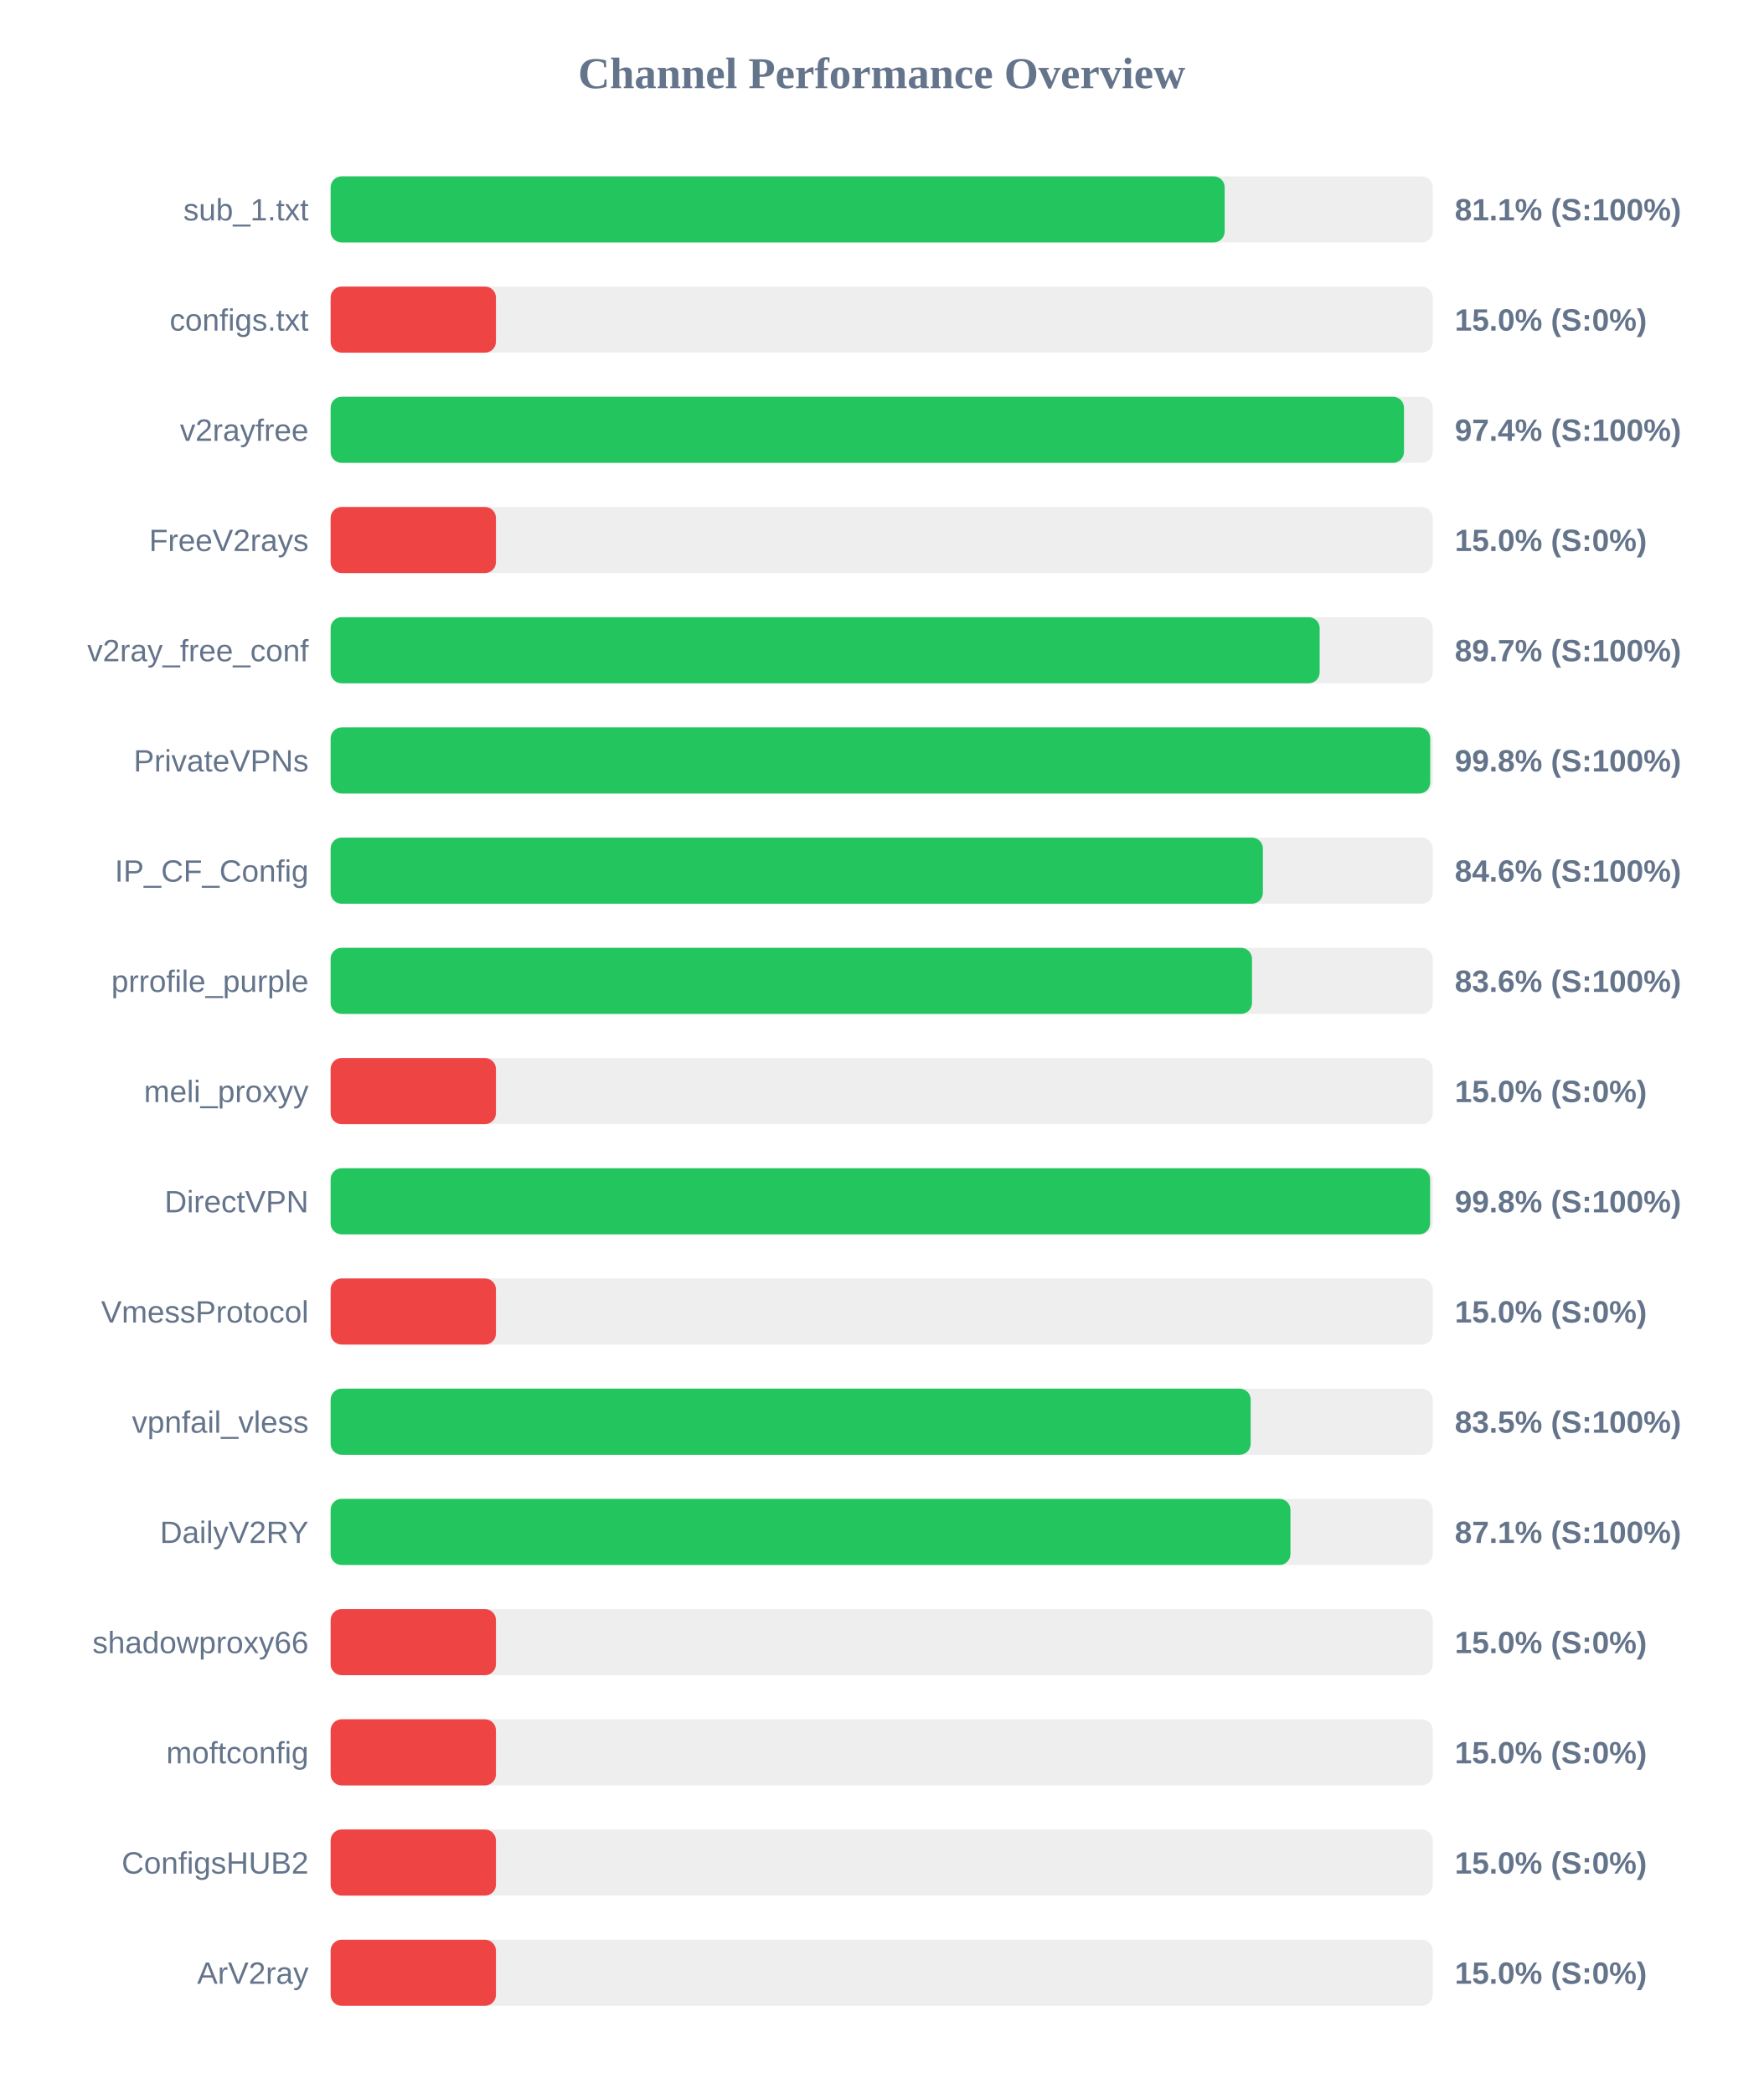
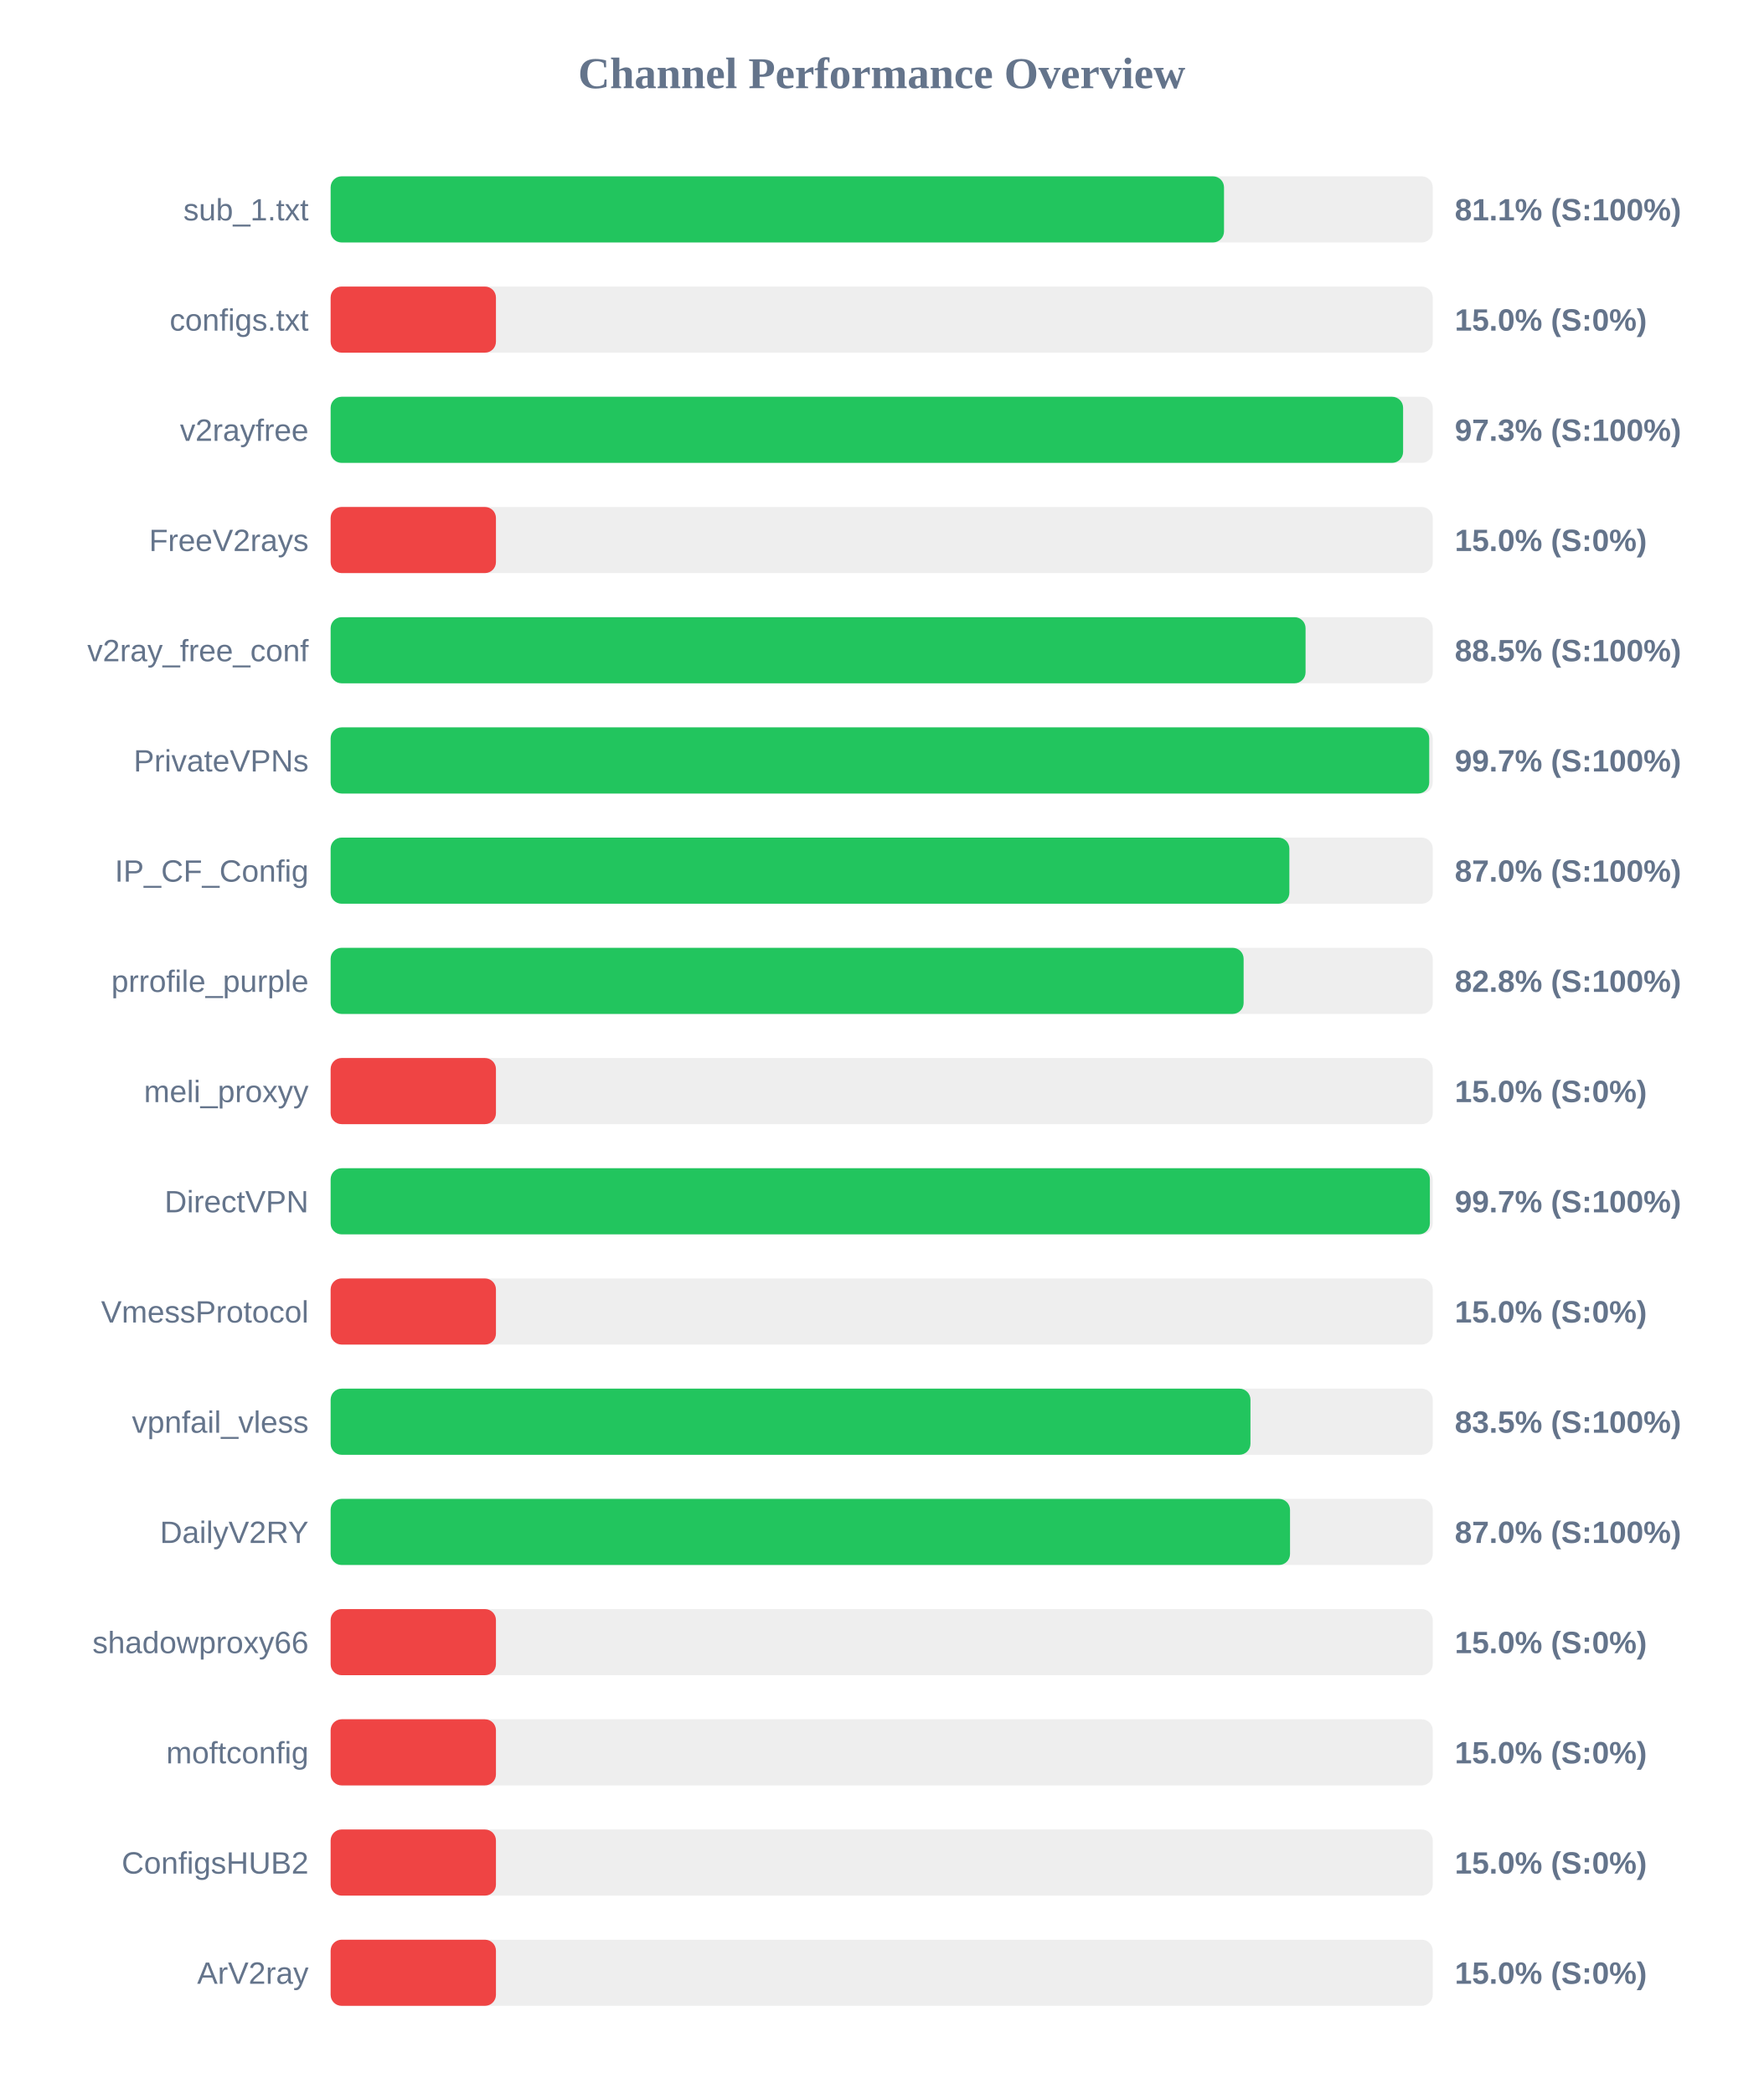
<svg xmlns="http://www.w3.org/2000/svg" width="800" height="950" version="1.1">
  <style>
        .row { font: 14px Arial; fill: #64748b; }
        .score { font: bold 14px Arial; fill: #64748b; }
    </style>
  <text x="400" y="40" text-anchor="middle" font-size="20px" font-weight="bold" fill="#64748b">Channel Performance Overview</text>
  <rect x="150" y="80" width="500" height="30" fill="#eee" rx="5" />
-   <rect x="150" y="80" width="405.6" height="30" fill="#22c55e" rx="5" />
+   <rect x="150" y="80" width="405.3" height="30" fill="#22c55e" rx="5" />
  <text x="140" y="100" text-anchor="end" class="row">sub_1.txt</text>
  <text x="660" y="100" text-anchor="start" class="score">81.1% (S:100%)</text>
  <rect x="150" y="130" width="500" height="30" fill="#eee" rx="5" />
  <rect x="150" y="130" width="75.0" height="30" fill="#ef4444" rx="5" />
  <text x="140" y="150" text-anchor="end" class="row">configs.txt</text>
  <text x="660" y="150" text-anchor="start" class="score">15.0% (S:0%)</text>
  <rect x="150" y="180" width="500" height="30" fill="#eee" rx="5" />
-   <rect x="150" y="180" width="486.95" height="30" fill="#22c55e" rx="5" />
+   <rect x="150" y="180" width="486.55" height="30" fill="#22c55e" rx="5" />
  <text x="140" y="200" text-anchor="end" class="row">v2rayfree</text>
-   <text x="660" y="200" text-anchor="start" class="score">97.4% (S:100%)</text>
+   <text x="660" y="200" text-anchor="start" class="score">97.3% (S:100%)</text>
  <rect x="150" y="230" width="500" height="30" fill="#eee" rx="5" />
  <rect x="150" y="230" width="75.0" height="30" fill="#ef4444" rx="5" />
  <text x="140" y="250" text-anchor="end" class="row">FreeV2rays</text>
  <text x="660" y="250" text-anchor="start" class="score">15.0% (S:0%)</text>
  <rect x="150" y="280" width="500" height="30" fill="#eee" rx="5" />
-   <rect x="150" y="280" width="448.7" height="30" fill="#22c55e" rx="5" />
+   <rect x="150" y="280" width="442.3" height="30" fill="#22c55e" rx="5" />
  <text x="140" y="300" text-anchor="end" class="row">v2ray_free_conf</text>
-   <text x="660" y="300" text-anchor="start" class="score">89.7% (S:100%)</text>
+   <text x="660" y="300" text-anchor="start" class="score">88.5% (S:100%)</text>
  <rect x="150" y="330" width="500" height="30" fill="#eee" rx="5" />
-   <rect x="150" y="330" width="498.85" height="30" fill="#22c55e" rx="5" />
+   <rect x="150" y="330" width="498.4" height="30" fill="#22c55e" rx="5" />
  <text x="140" y="350" text-anchor="end" class="row">PrivateVPNs</text>
-   <text x="660" y="350" text-anchor="start" class="score">99.8% (S:100%)</text>
+   <text x="660" y="350" text-anchor="start" class="score">99.7% (S:100%)</text>
  <rect x="150" y="380" width="500" height="30" fill="#eee" rx="5" />
-   <rect x="150" y="380" width="422.95" height="30" fill="#22c55e" rx="5" />
+   <rect x="150" y="380" width="434.95" height="30" fill="#22c55e" rx="5" />
  <text x="140" y="400" text-anchor="end" class="row">IP_CF_Config</text>
-   <text x="660" y="400" text-anchor="start" class="score">84.6% (S:100%)</text>
+   <text x="660" y="400" text-anchor="start" class="score">87.0% (S:100%)</text>
  <rect x="150" y="430" width="500" height="30" fill="#eee" rx="5" />
-   <rect x="150" y="430" width="418.0" height="30" fill="#22c55e" rx="5" />
+   <rect x="150" y="430" width="414.2" height="30" fill="#22c55e" rx="5" />
  <text x="140" y="450" text-anchor="end" class="row">prrofile_purple</text>
-   <text x="660" y="450" text-anchor="start" class="score">83.6% (S:100%)</text>
+   <text x="660" y="450" text-anchor="start" class="score">82.8% (S:100%)</text>
  <rect x="150" y="480" width="500" height="30" fill="#eee" rx="5" />
  <rect x="150" y="480" width="75.0" height="30" fill="#ef4444" rx="5" />
  <text x="140" y="500" text-anchor="end" class="row">meli_proxyy</text>
  <text x="660" y="500" text-anchor="start" class="score">15.0% (S:0%)</text>
  <rect x="150" y="530" width="500" height="30" fill="#eee" rx="5" />
-   <rect x="150" y="530" width="498.8" height="30" fill="#22c55e" rx="5" />
+   <rect x="150" y="530" width="498.7" height="30" fill="#22c55e" rx="5" />
  <text x="140" y="550" text-anchor="end" class="row">DirectVPN</text>
-   <text x="660" y="550" text-anchor="start" class="score">99.8% (S:100%)</text>
+   <text x="660" y="550" text-anchor="start" class="score">99.7% (S:100%)</text>
  <rect x="150" y="580" width="500" height="30" fill="#eee" rx="5" />
  <rect x="150" y="580" width="75.0" height="30" fill="#ef4444" rx="5" />
  <text x="140" y="600" text-anchor="end" class="row">VmessProtocol</text>
  <text x="660" y="600" text-anchor="start" class="score">15.0% (S:0%)</text>
  <rect x="150" y="630" width="500" height="30" fill="#eee" rx="5" />
-   <rect x="150" y="630" width="417.4" height="30" fill="#22c55e" rx="5" />
+   <rect x="150" y="630" width="417.3" height="30" fill="#22c55e" rx="5" />
  <text x="140" y="650" text-anchor="end" class="row">vpnfail_vless</text>
  <text x="660" y="650" text-anchor="start" class="score">83.5% (S:100%)</text>
  <rect x="150" y="680" width="500" height="30" fill="#eee" rx="5" />
-   <rect x="150" y="680" width="435.45" height="30" fill="#22c55e" rx="5" />
+   <rect x="150" y="680" width="435.25" height="30" fill="#22c55e" rx="5" />
  <text x="140" y="700" text-anchor="end" class="row">DailyV2RY</text>
-   <text x="660" y="700" text-anchor="start" class="score">87.1% (S:100%)</text>
+   <text x="660" y="700" text-anchor="start" class="score">87.0% (S:100%)</text>
  <rect x="150" y="730" width="500" height="30" fill="#eee" rx="5" />
  <rect x="150" y="730" width="75.0" height="30" fill="#ef4444" rx="5" />
  <text x="140" y="750" text-anchor="end" class="row">shadowproxy66</text>
  <text x="660" y="750" text-anchor="start" class="score">15.0% (S:0%)</text>
  <rect x="150" y="780" width="500" height="30" fill="#eee" rx="5" />
  <rect x="150" y="780" width="75.0" height="30" fill="#ef4444" rx="5" />
  <text x="140" y="800" text-anchor="end" class="row">moftconfig</text>
  <text x="660" y="800" text-anchor="start" class="score">15.0% (S:0%)</text>
  <rect x="150" y="830" width="500" height="30" fill="#eee" rx="5" />
  <rect x="150" y="830" width="75.0" height="30" fill="#ef4444" rx="5" />
  <text x="140" y="850" text-anchor="end" class="row">ConfigsHUB2</text>
  <text x="660" y="850" text-anchor="start" class="score">15.0% (S:0%)</text>
  <rect x="150" y="880" width="500" height="30" fill="#eee" rx="5" />
  <rect x="150" y="880" width="75.0" height="30" fill="#ef4444" rx="5" />
  <text x="140" y="900" text-anchor="end" class="row">ArV2ray</text>
  <text x="660" y="900" text-anchor="start" class="score">15.0% (S:0%)</text>
</svg>
